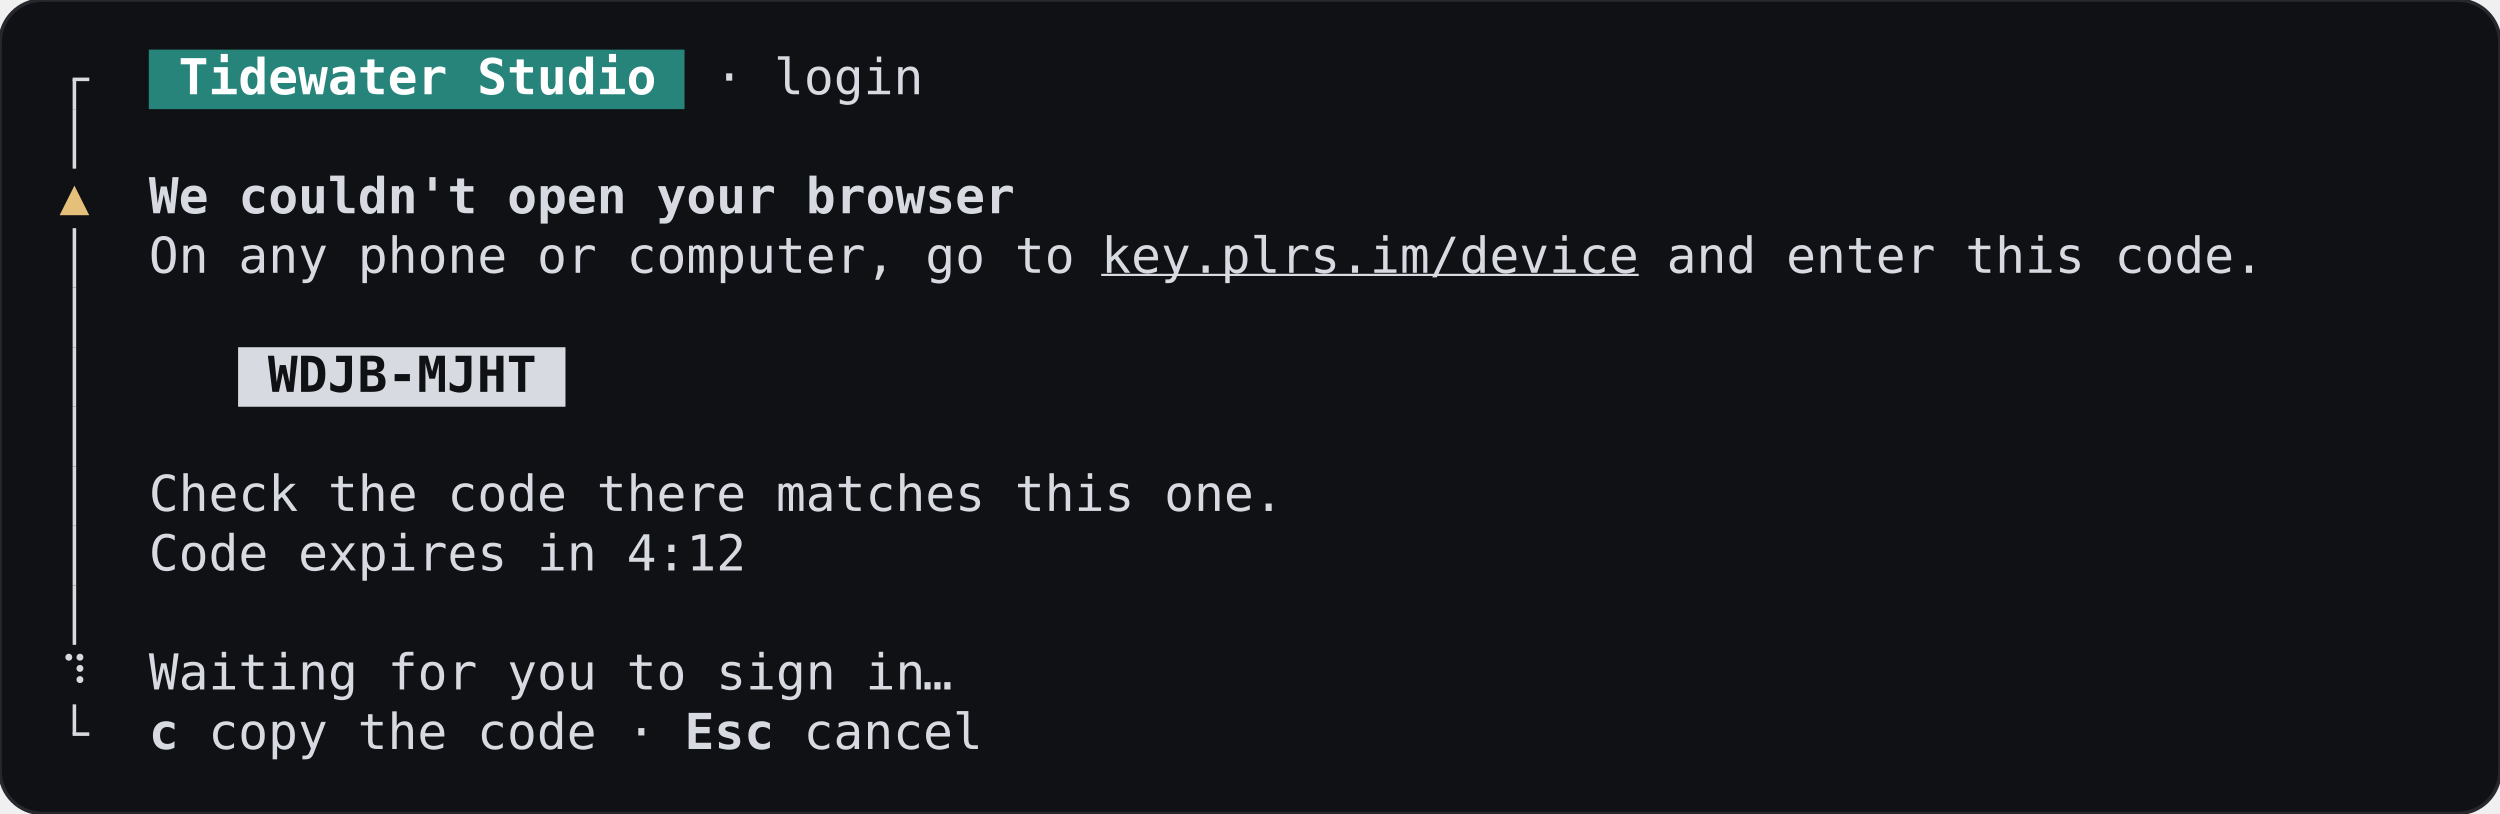
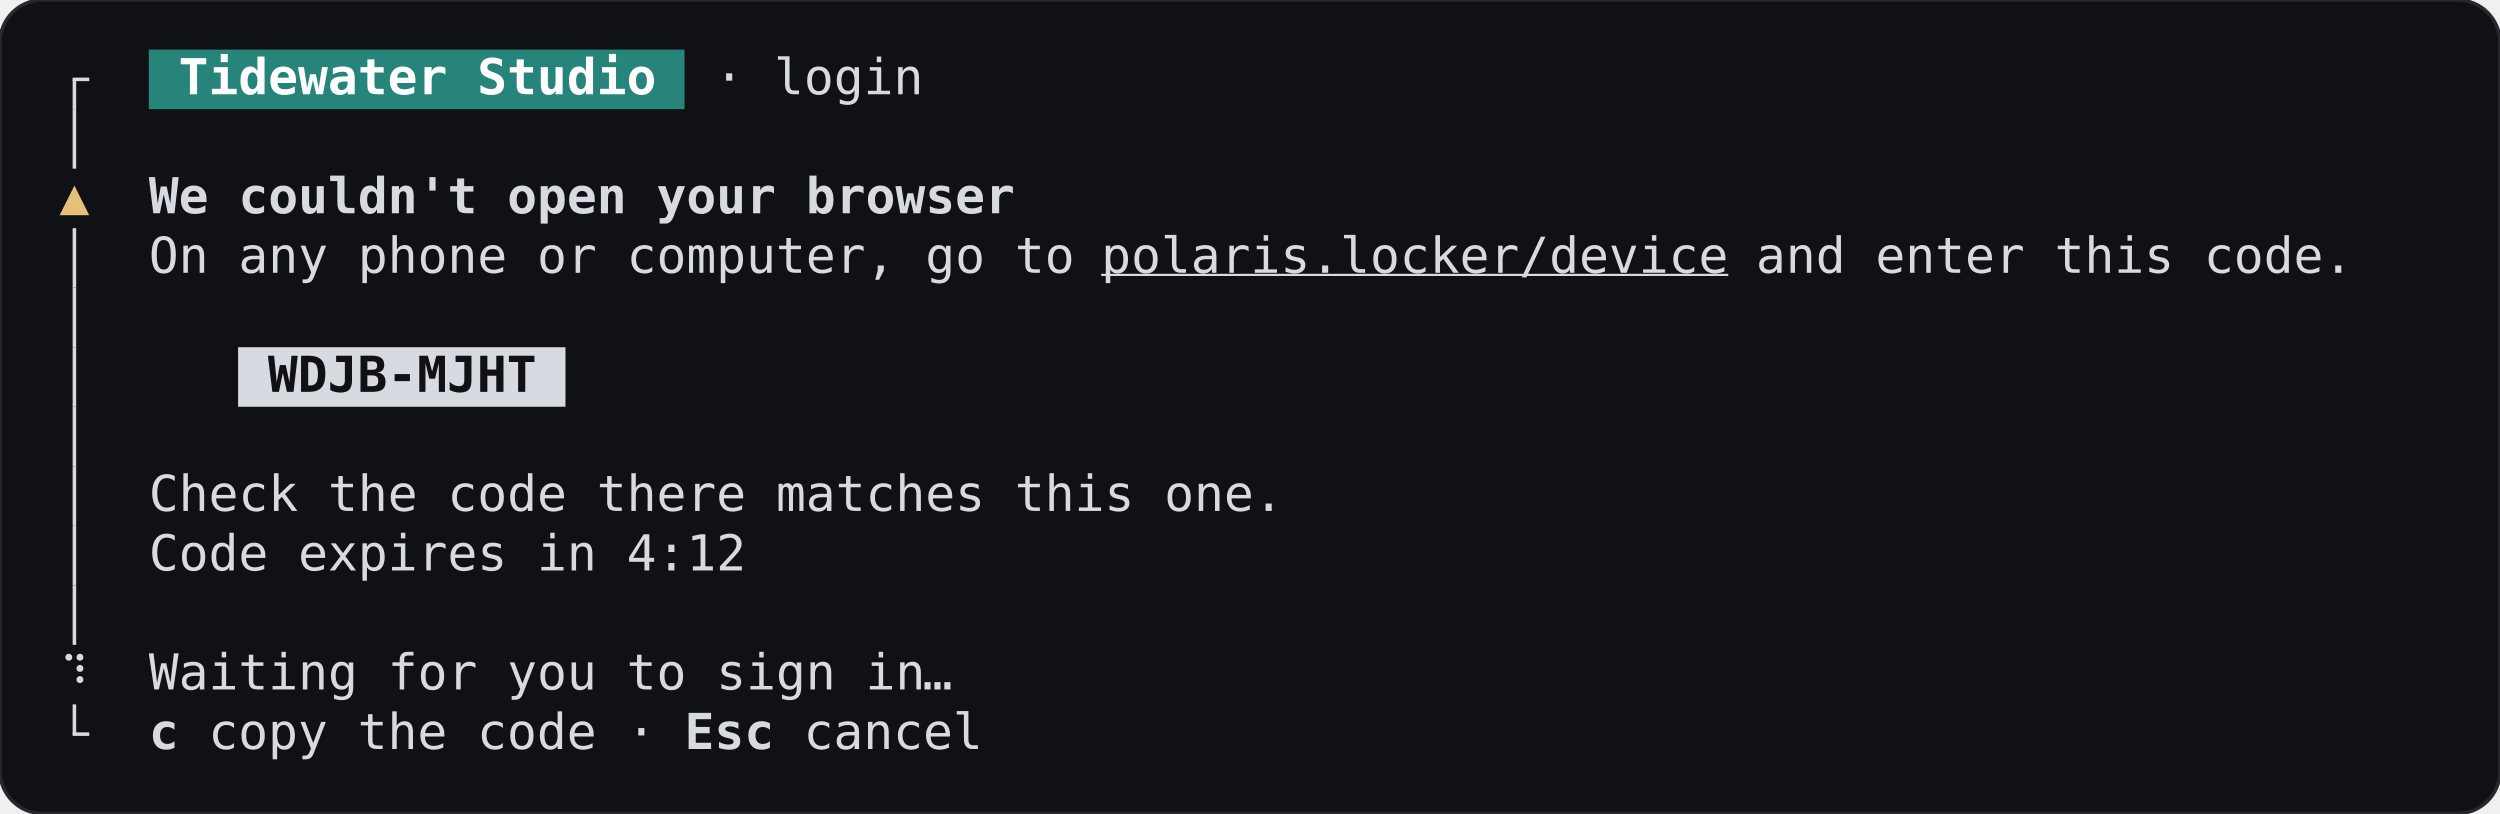
<svg xmlns="http://www.w3.org/2000/svg" width="705.6" height="229.6" viewBox="0 0 705.6 229.6" role="img" aria-label="SignInHandoff, no-browser, terminal, dark theme">
  <rect width="705.6" height="229.6" rx="12" fill="#101114" stroke="#26282e" />
  <g font-family="JetBrains Mono, ui-monospace, monospace" font-size="14" xml:space="preserve">
    <rect x="42" y="14" width="151.2" height="16.8" fill="#26847a" />
    <rect x="20.5" y="22.4" width="1" height="8.4" fill="#d7dae0" />
    <rect x="20.5" y="21.9" width="4.7" height="1" fill="#d7dae0" />
    <text x="50.4" y="26.6" textLength="134.4" lengthAdjust="spacingAndGlyphs" fill="#ffffff" font-weight="600">Tidewater Studio</text>
    <text x="201.6" y="26.6" textLength="58.8" lengthAdjust="spacingAndGlyphs" fill="#d7dae0">· login</text>
    <rect x="20.5" y="30.8" width="1" height="16.8" fill="#d7dae0" />
    <text x="21" y="60.2" text-anchor="middle" fill="#e5c07b">▲</text>
    <text x="42" y="60.2" textLength="243.6" lengthAdjust="spacingAndGlyphs" fill="#d7dae0" font-weight="600">We couldn't open your browser</text>
    <rect x="20.5" y="64.4" width="1" height="16.8" fill="#d7dae0" />
    <text x="42" y="77" textLength="260.4" lengthAdjust="spacingAndGlyphs" fill="#d7dae0">On any phone or computer, go to</text>
-     <text x="310.8" y="77" textLength="151.2" lengthAdjust="spacingAndGlyphs" fill="#d7dae0" text-decoration="underline">key.plrs.im/device</text>
-     <text x="470.4" y="77" textLength="168" lengthAdjust="spacingAndGlyphs" fill="#d7dae0">and enter this code.</text>
+     <text x="310.8" y="77" textLength="176.4" lengthAdjust="spacingAndGlyphs" fill="#d7dae0" text-decoration="underline">polaris.locker/device</text>
+     <text x="495.6" y="77" textLength="168" lengthAdjust="spacingAndGlyphs" fill="#d7dae0">and enter this code.</text>
    <rect x="20.5" y="81.2" width="1" height="16.8" fill="#d7dae0" />
    <rect x="67.2" y="98" width="92.4" height="16.8" fill="#d7dae0" />
    <rect x="20.5" y="98" width="1" height="16.8" fill="#d7dae0" />
    <text x="75.6" y="110.6" textLength="75.6" lengthAdjust="spacingAndGlyphs" fill="#101114" font-weight="600">WDJB-MJHT</text>
    <rect x="20.5" y="114.8" width="1" height="16.8" fill="#d7dae0" />
    <rect x="20.5" y="131.6" width="1" height="16.8" fill="#d7dae0" />
    <text x="42" y="144.2" textLength="319.2" lengthAdjust="spacingAndGlyphs" fill="#d7dae0">Check the code there matches this one.</text>
    <rect x="20.5" y="148.4" width="1" height="16.8" fill="#d7dae0" />
    <text x="42" y="161" textLength="168" lengthAdjust="spacingAndGlyphs" fill="#d7dae0">Code expires in 4:12</text>
    <rect x="20.5" y="165.2" width="1" height="16.8" fill="#d7dae0" />
    <text x="21" y="194.6" text-anchor="middle" fill="#d7dae0">⠹</text>
    <text x="42" y="194.6" textLength="218.4" lengthAdjust="spacingAndGlyphs" fill="#d7dae0">Waiting for you to sign in</text>
    <text x="264.6" y="194.6" text-anchor="middle" fill="#d7dae0">…</text>
    <rect x="20.5" y="198.8" width="1" height="8.4" fill="#d7dae0" />
    <rect x="20.5" y="206.7" width="4.7" height="1" fill="#d7dae0" />
    <text x="42" y="211.4" textLength="8.4" lengthAdjust="spacingAndGlyphs" fill="#d7dae0" font-weight="600">c</text>
    <text x="58.8" y="211.4" textLength="126" lengthAdjust="spacingAndGlyphs" fill="#d7dae0">copy the code ·</text>
    <text x="193.2" y="211.4" textLength="25.2" lengthAdjust="spacingAndGlyphs" fill="#d7dae0" font-weight="600">Esc</text>
    <text x="226.8" y="211.4" textLength="50.4" lengthAdjust="spacingAndGlyphs" fill="#d7dae0">cancel</text>
  </g>
</svg>
